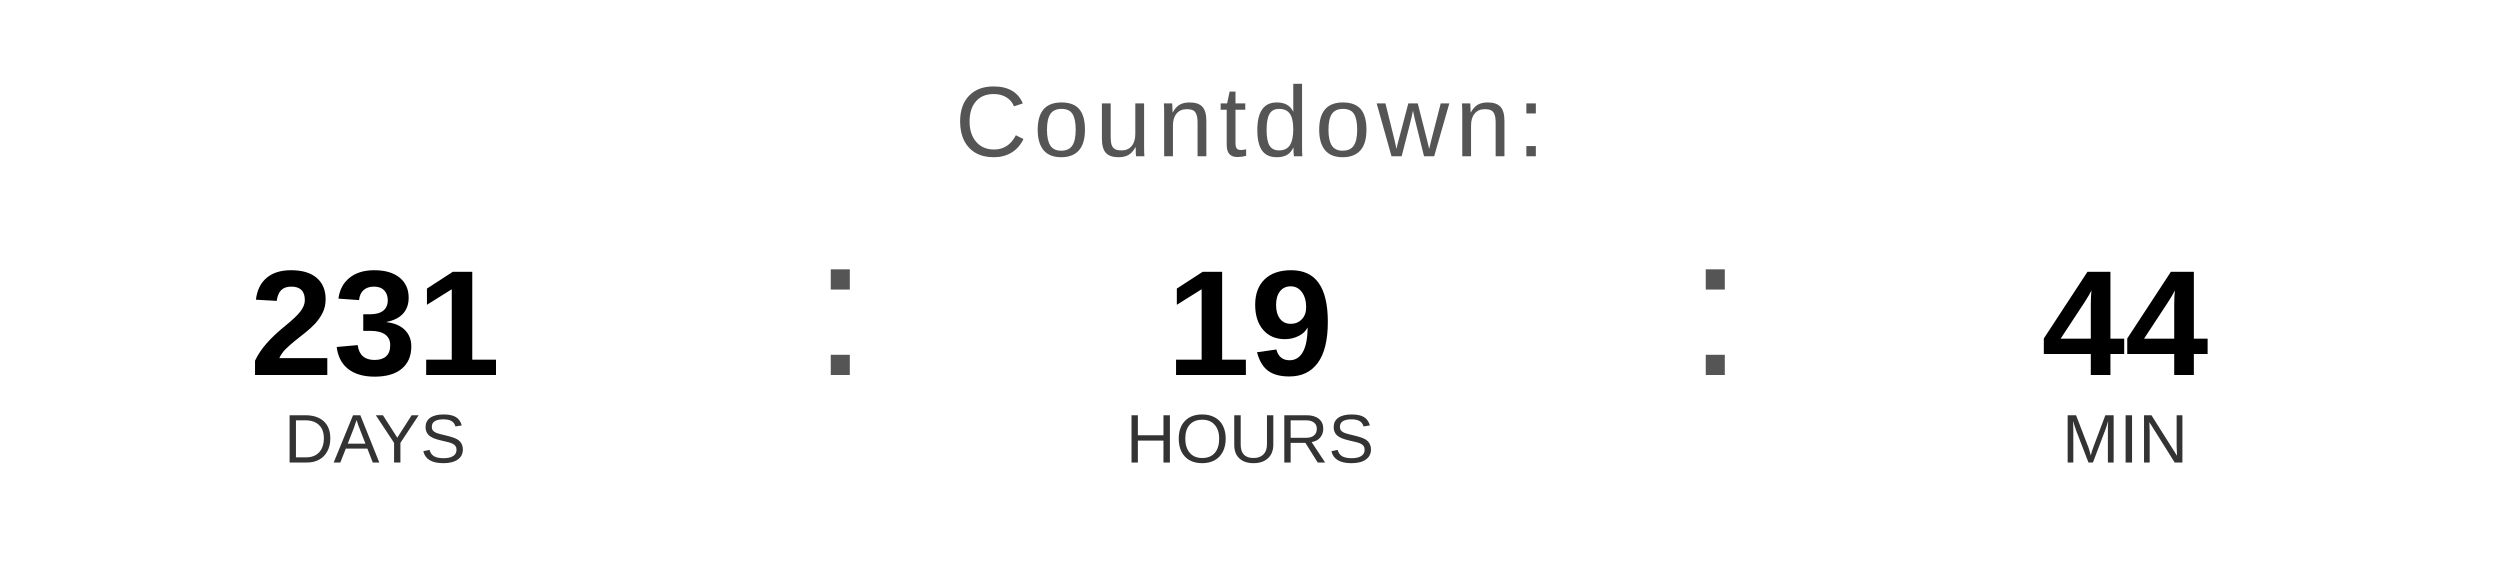
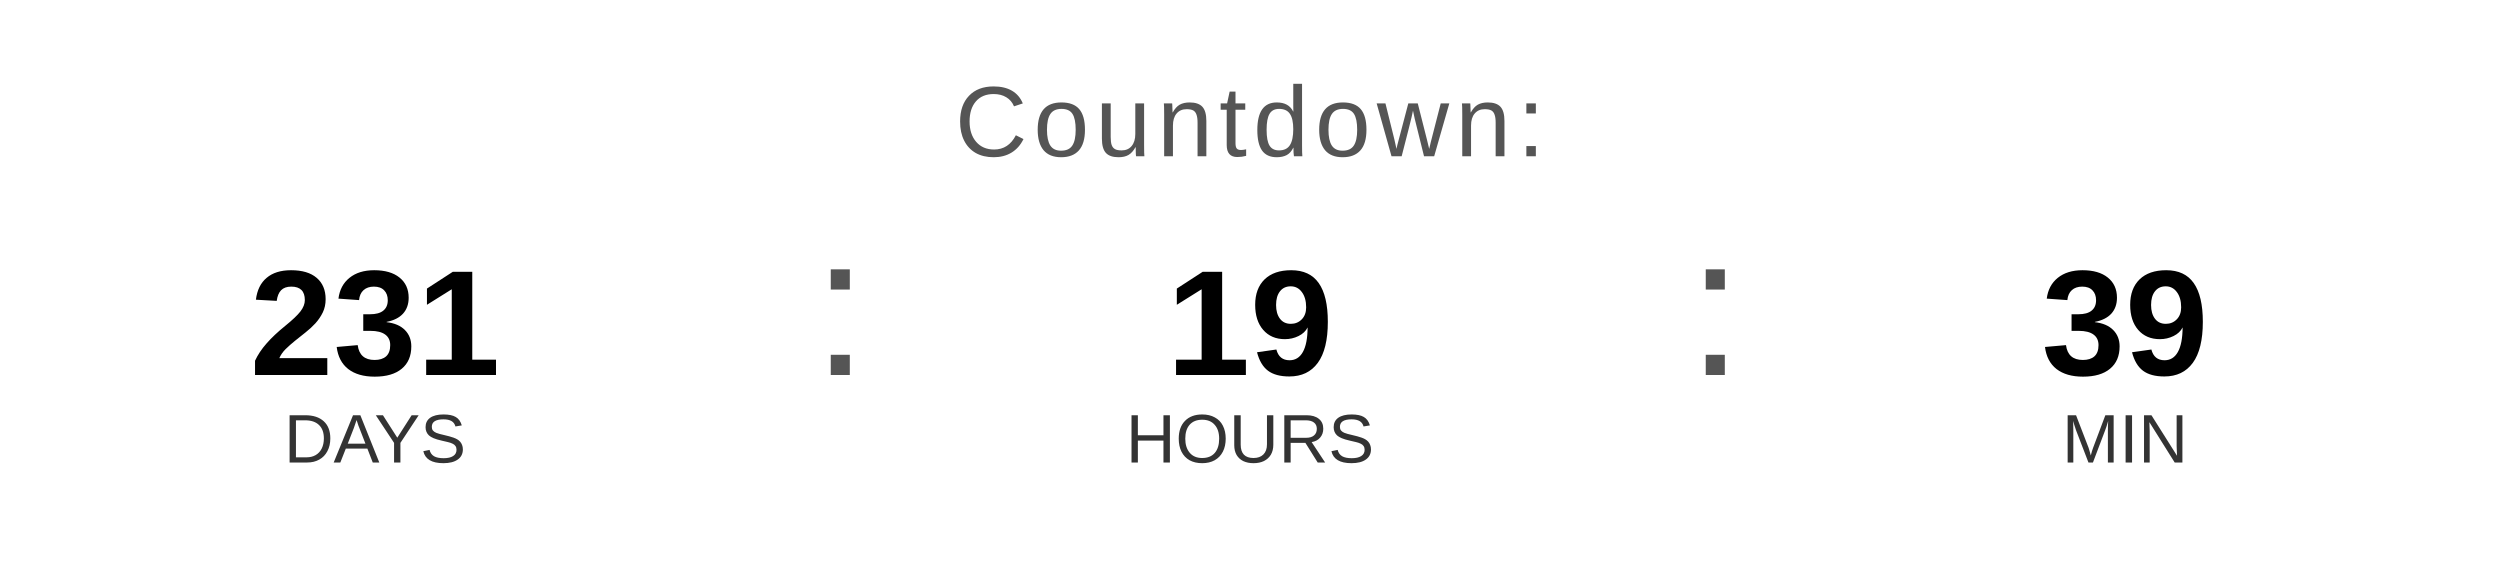
<svg xmlns="http://www.w3.org/2000/svg" width="400" height="90" viewBox="0 0 400 90">
  <text x="200" y="25" font-family="Arial, Helvetica, sans-serif" font-size="16" fill="#555555" text-anchor="middle" letter-spacing="1">
    Countdown:
  </text>
  <text x="60" y="60" font-family="Arial, Helvetica, sans-serif" font-size="24" font-weight="bold" fill="#000000" text-anchor="middle">231</text>
  <text x="60" y="74" font-family="Arial, Helvetica, sans-serif" font-size="11" fill="#333333" text-anchor="middle">DAYS</text>
  <text x="130" y="60" font-family="Arial, sans-serif" font-size="32" fill="#555555">:</text>
  <text x="200" y="60" font-family="Arial, Helvetica, sans-serif" font-size="24" font-weight="bold" fill="#000000" text-anchor="middle">19</text>
  <text x="200" y="74" font-family="Arial, Helvetica, sans-serif" font-size="11" fill="#333333" text-anchor="middle">HOURS</text>
  <text x="270" y="60" font-family="Arial, sans-serif" font-size="32" fill="#555555">:</text>
-   <text x="340" y="60" font-family="Arial, Helvetica, sans-serif" font-size="24" font-weight="bold" fill="#000000" text-anchor="middle">44</text>
+   <text x="340" y="60" font-family="Arial, Helvetica, sans-serif" font-size="24" font-weight="bold" fill="#000000" text-anchor="middle">39</text>
  <text x="340" y="74" font-family="Arial, Helvetica, sans-serif" font-size="11" fill="#333333" text-anchor="middle">MIN</text>
</svg>
